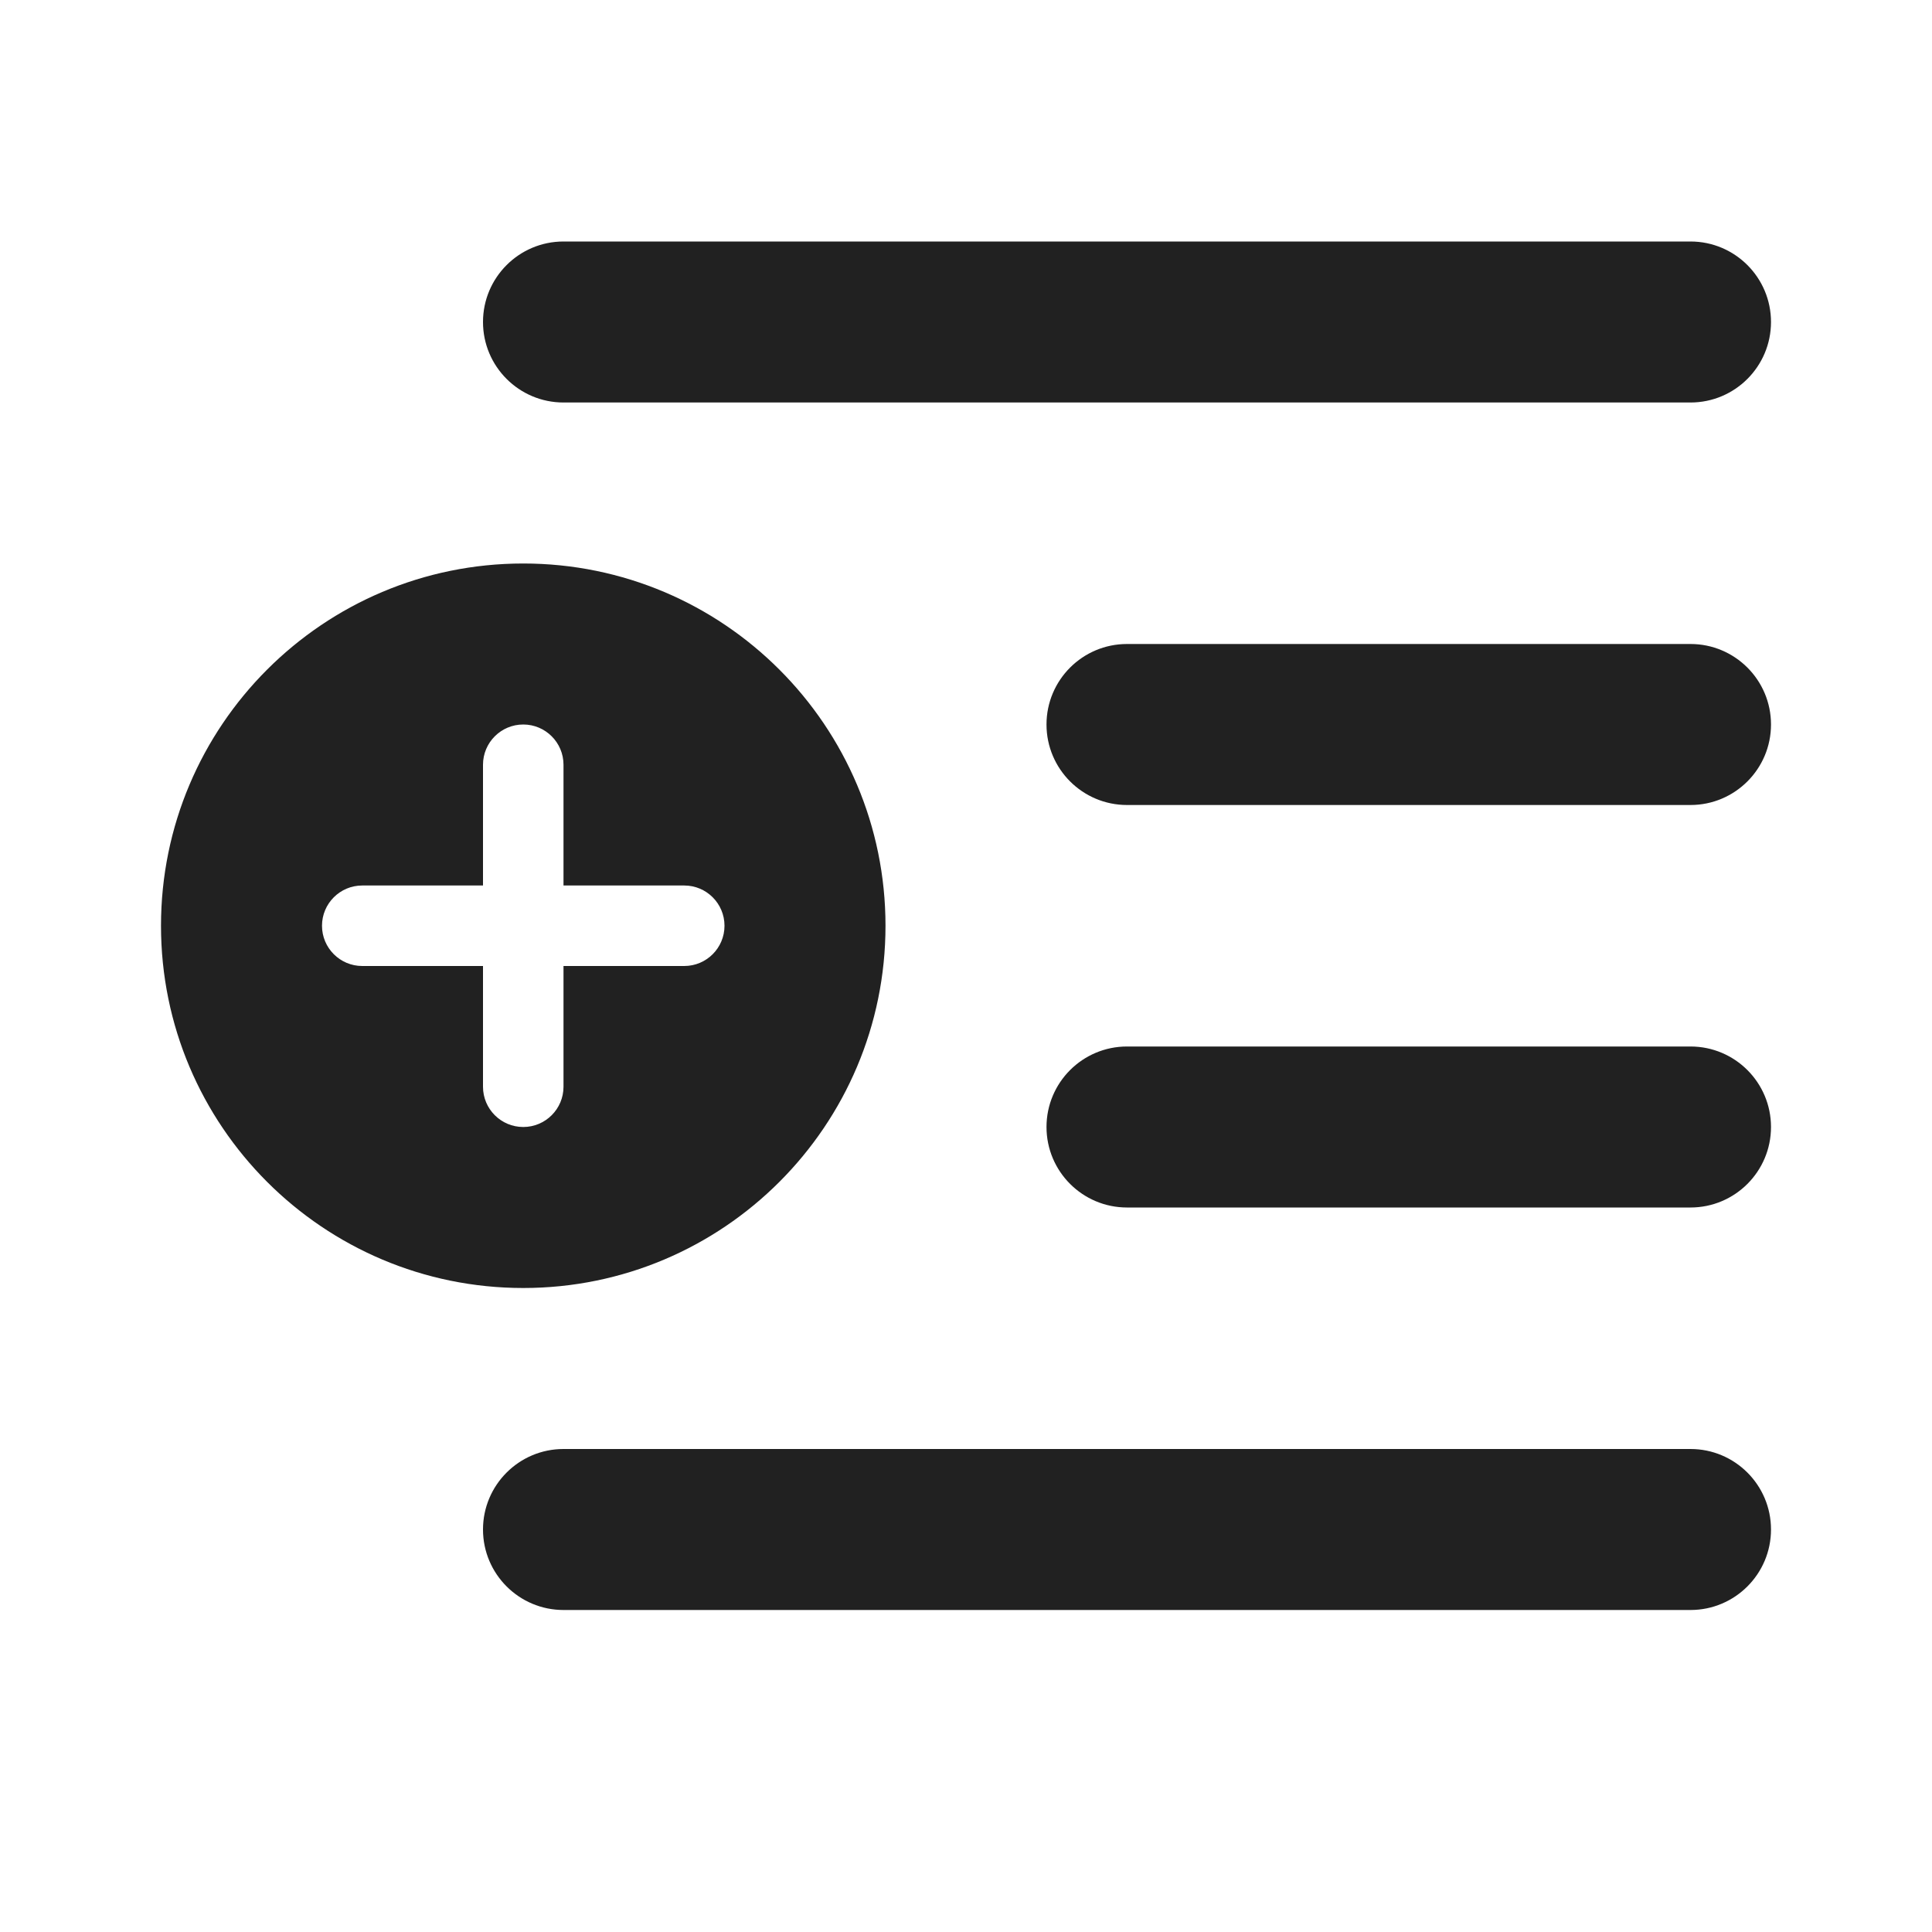
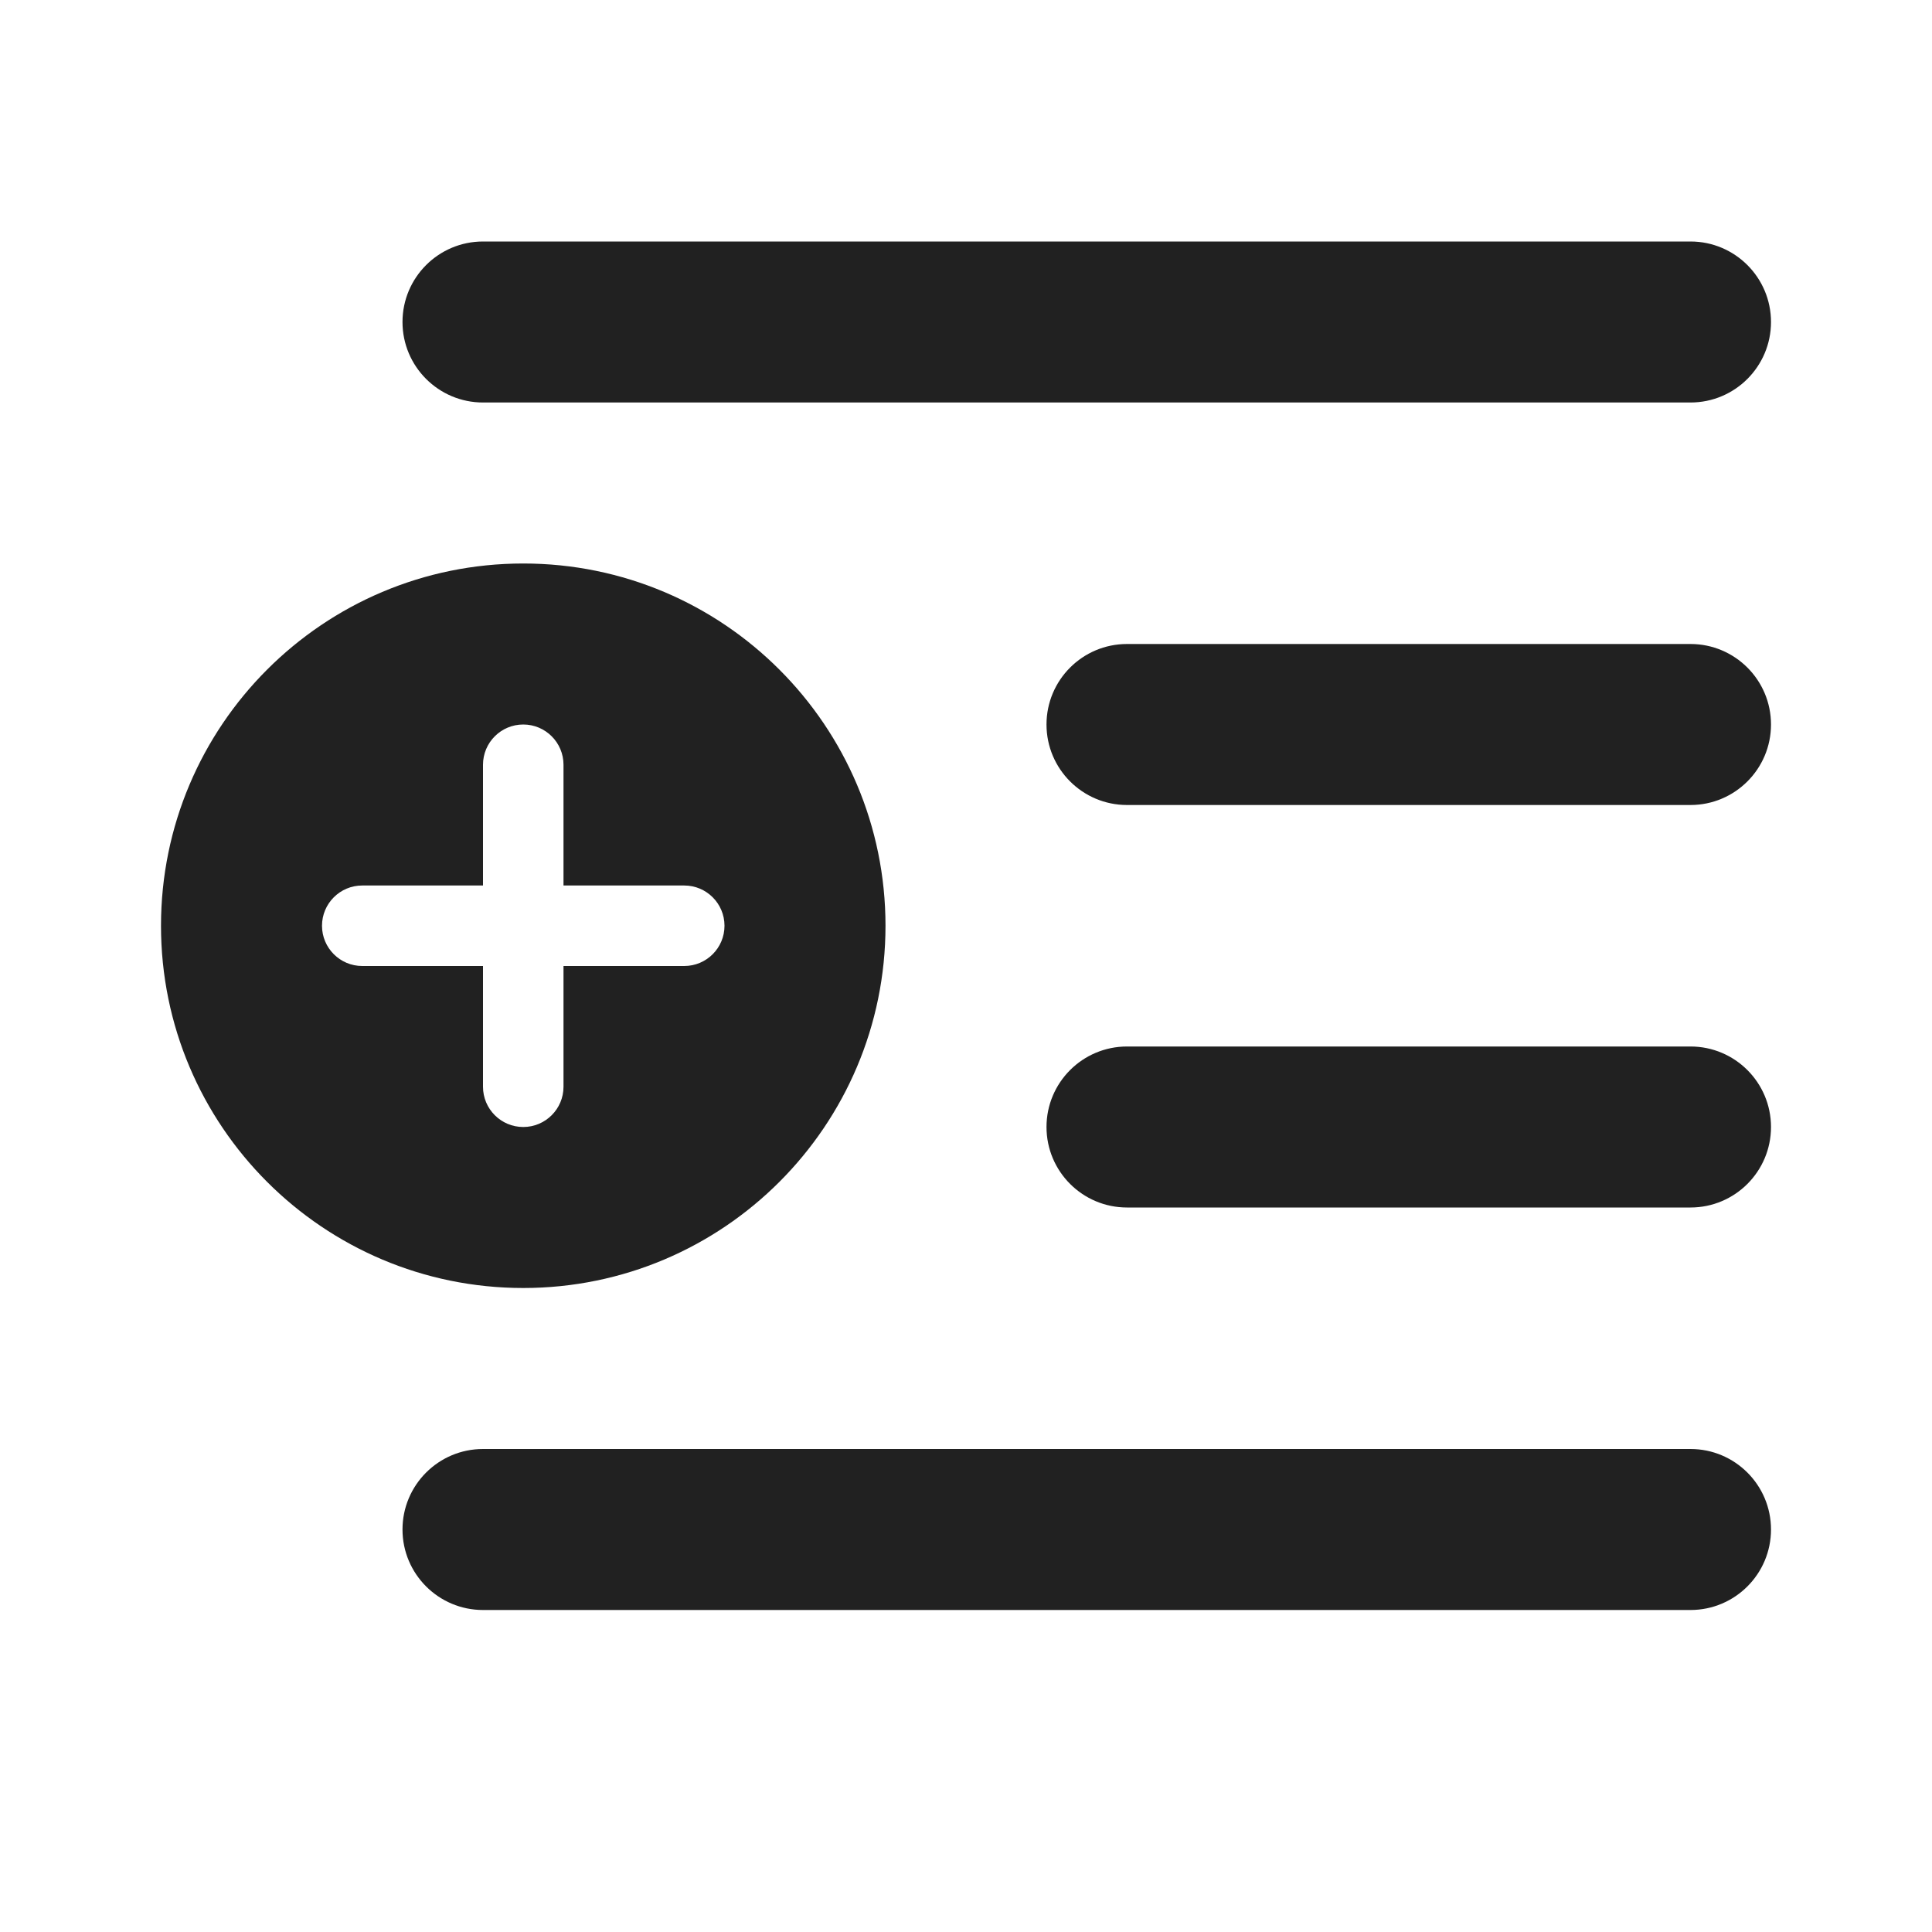
<svg xmlns="http://www.w3.org/2000/svg" width="24" height="24" viewBox="0 0 24 24" fill="none">
-   <path d="M7 18C6.448 18 6 18.448 6 19C6 19.552 6.448 20 7 20H21C21.552 20 22 19.552 22 19C22 18.448 21.552 18 21 18H7ZM13 9C13 8.448 13.448 8 14 8H21C21.552 8 22 8.448 22 9C22 9.552 21.552 10 21 10H14C13.448 10 13 9.552 13 9ZM6 4C6 3.448 6.448 3 7 3H21C21.552 3 22 3.448 22 4C22 4.552 21.552 5 21 5H7C6.448 5 6 4.552 6 4ZM13 14C13 13.448 13.448 13 14 13H21C21.552 13 22 13.448 22 14C22 14.552 21.552 15 21 15H14C13.448 15 13 14.552 13 14ZM11 11.5C11 13.985 8.985 16 6.5 16C4.015 16 2 13.985 2 11.5C2 9.015 4.015 7 6.5 7C8.985 7 11 9.015 11 11.5ZM7 9.5C7 9.224 6.776 9 6.5 9C6.224 9 6 9.224 6 9.5V11H4.5C4.224 11 4 11.224 4 11.5C4 11.776 4.224 12 4.5 12H6L6 13.5C6 13.776 6.224 14 6.5 14C6.776 14 7 13.776 7 13.5V12H8.5C8.776 12 9 11.776 9 11.5C9 11.224 8.776 11 8.5 11H7V9.5Z" fill="#212121" />
+   <path d="M21 18C21.552 18 22 18.448 22 19C22 19.552 21.552 20 21 20H6C5.448 20 5 19.552 5 19C5 18.448 5.448 18 6 18H21ZM6.5 7C8.985 7 11 9.015 11 11.5C11 13.985 8.985 16 6.5 16C4.015 16 2 13.985 2 11.5C2 9.015 4.015 7 6.5 7ZM6.5 9C6.224 9 6 9.224 6 9.5V11H4.5C4.224 11 4 11.224 4 11.5C4 11.776 4.224 12 4.5 12H6V13.5C6 13.776 6.224 14 6.5 14C6.776 14 7 13.776 7 13.5V12H8.5C8.776 12 9 11.776 9 11.5C9 11.224 8.776 11 8.5 11H7V9.5C7 9.224 6.776 9 6.5 9ZM21 13C21.552 13 22 13.448 22 14C22 14.552 21.552 15 21 15H14C13.448 15 13 14.552 13 14C13 13.448 13.448 13 14 13H21ZM21 8C21.552 8 22 8.448 22 9C22 9.552 21.552 10 21 10H14C13.448 10 13 9.552 13 9C13 8.448 13.448 8 14 8H21ZM21 3C21.552 3 22 3.448 22 4C22 4.552 21.552 5 21 5H6C5.448 5 5 4.552 5 4C5 3.448 5.448 3 6 3H21Z" fill="#212121" />
</svg>
